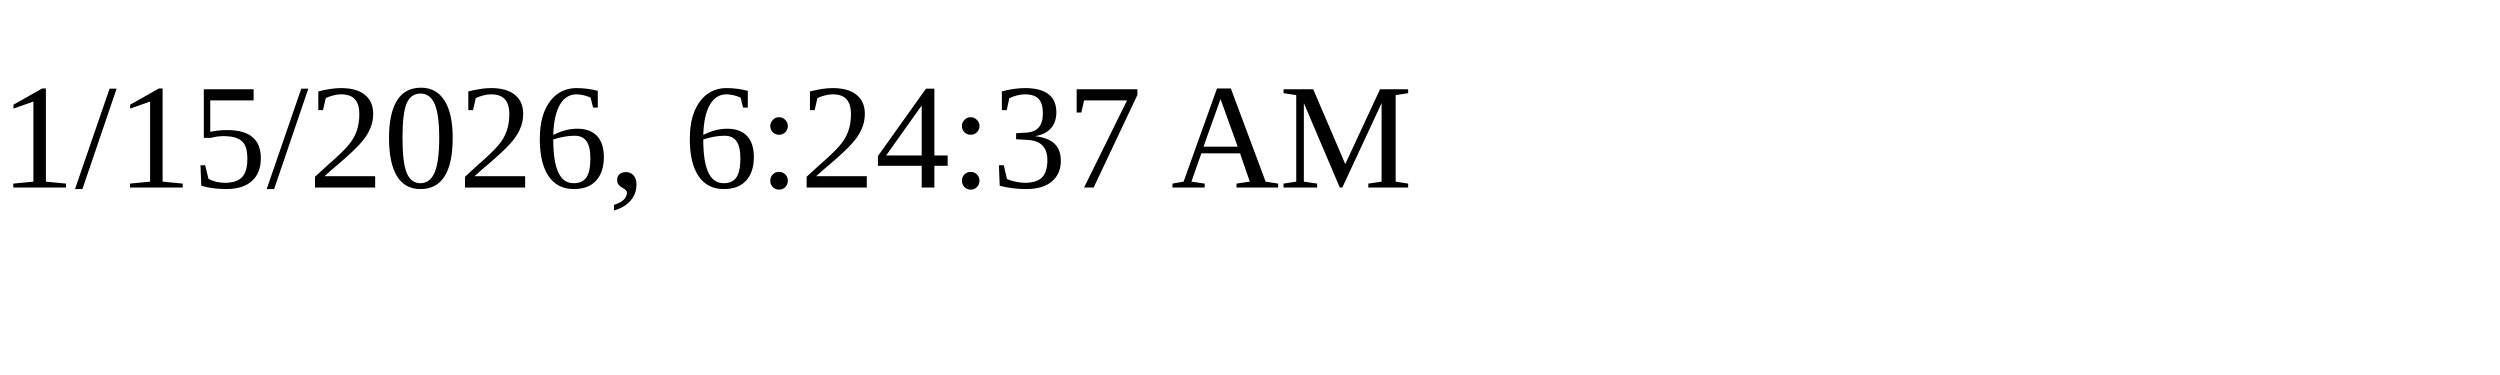
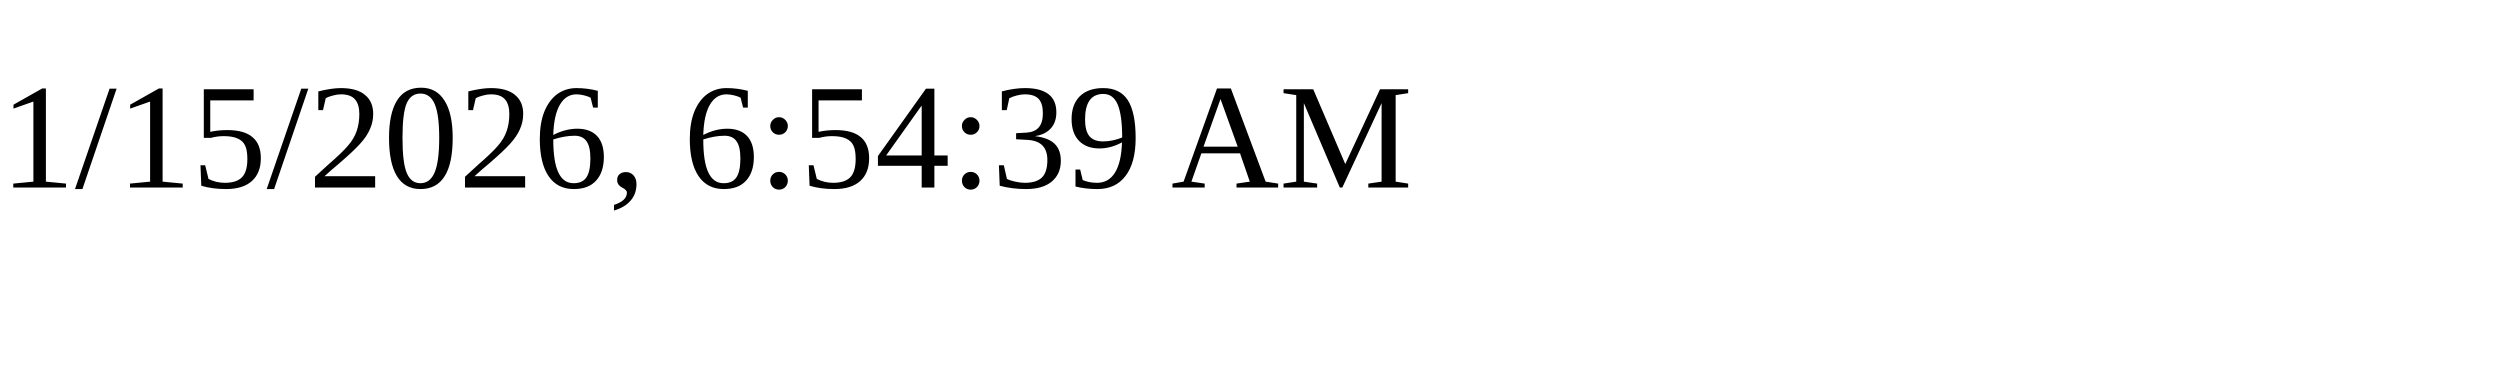
<svg xmlns="http://www.w3.org/2000/svg" height="30" width="200">
-   <text x="0" y="15">1/15/2026, 6:24:37 AM</text>
+   <text x="0" y="15">1/15/2026, 6:54:39 AM</text>
</svg>
